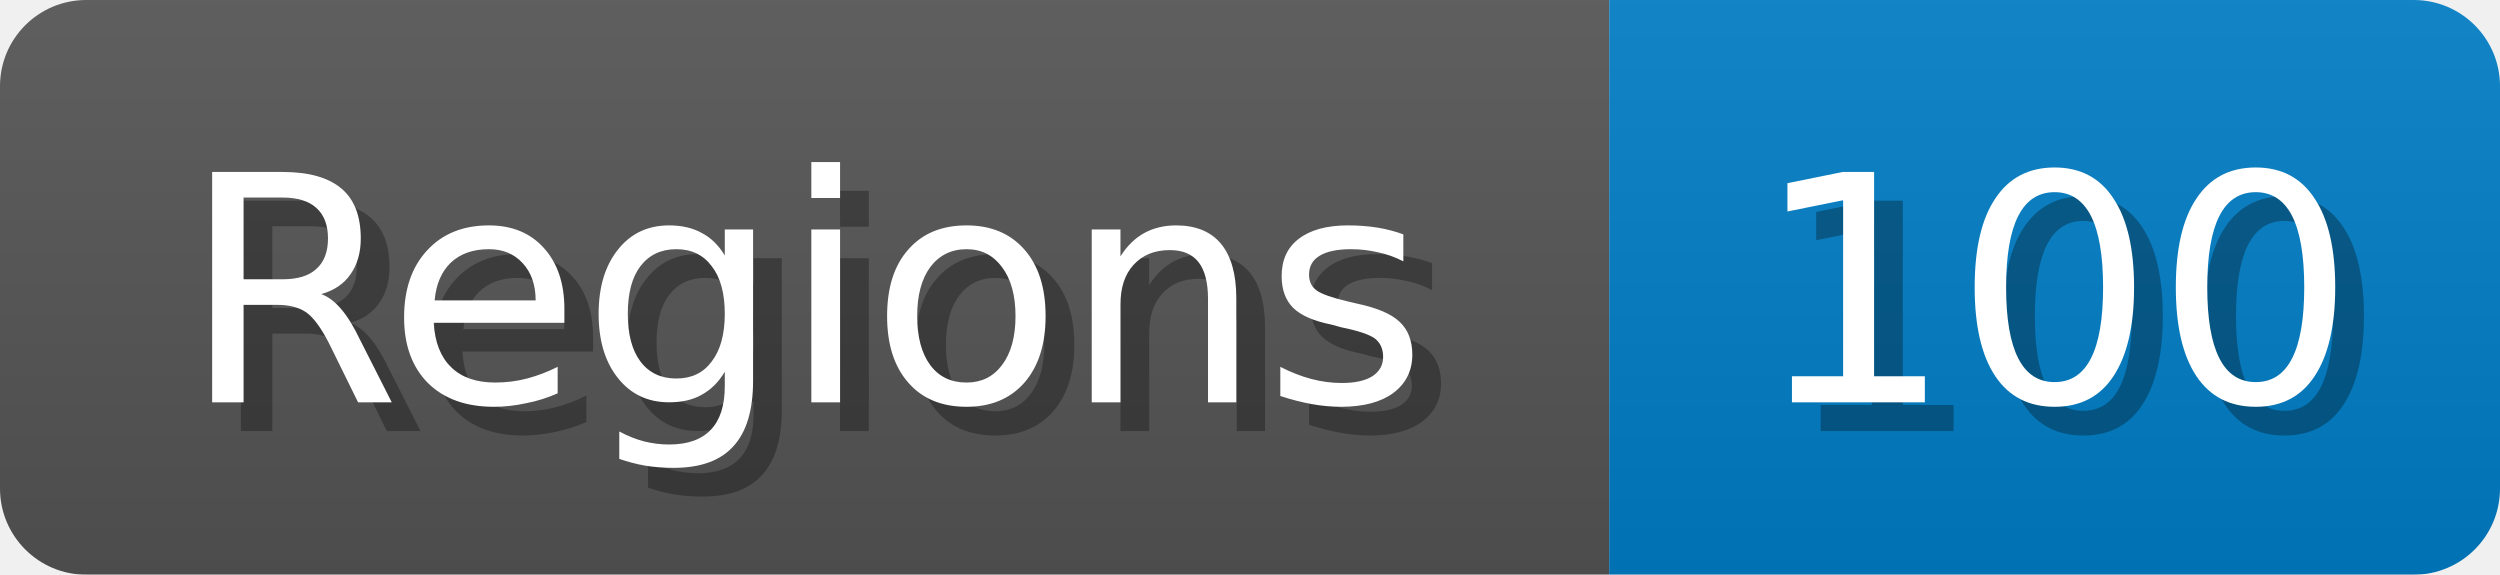
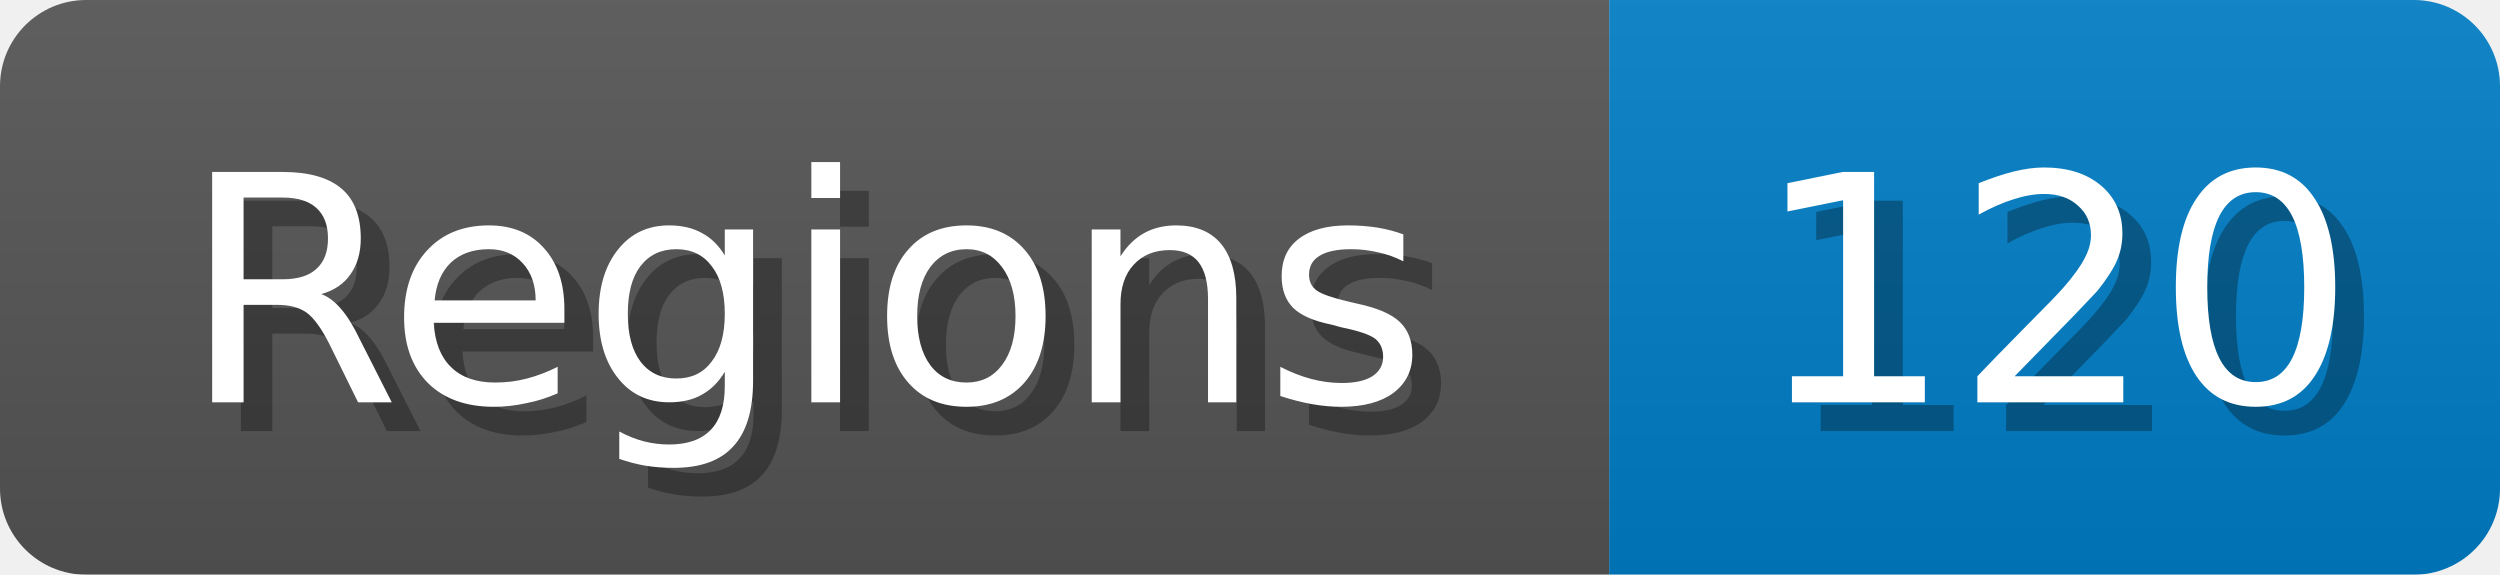
<svg xmlns="http://www.w3.org/2000/svg" width="87" height="20">
  <linearGradient id="b" x2="0" y2="100%">
    <stop offset="0" stop-color="#bbb" stop-opacity=".1" />
    <stop offset="1" stop-opacity=".1" />
  </linearGradient>
  <mask id="anybadge_1">
    <rect width="87" height="20" rx="3" fill="#fff" />
  </mask>
  <g mask="url(#anybadge_1)">
    <path fill="#555" d="M0 0h56v20H0z" />
    <path fill="#007ec6" d="M56 0h31v20H56z" />
    <path fill="url(#b)" d="M0 0h87v20H0z" />
  </g>
  <g fill="#fff" text-anchor="middle" font-family="DejaVu Sans,Verdana,Geneva,sans-serif" font-size="11">
    <text x="29.0" y="15" fill="#010101" fill-opacity=".3">Regions</text>
    <text x="28.0" y="14">Regions</text>
  </g>
  <g fill="#fff" text-anchor="middle" font-family="DejaVu Sans,Verdana,Geneva,sans-serif" font-size="11">
-     <text x="72.5" y="15" fill="#010101" fill-opacity=".3">100</text>
-     <text x="71.5" y="14">100</text>
+     <text x="72.5" y="15" fill="#010101" fill-opacity=".3">120</text>
+     <text x="71.5" y="14">120</text>
  </g>
</svg>
